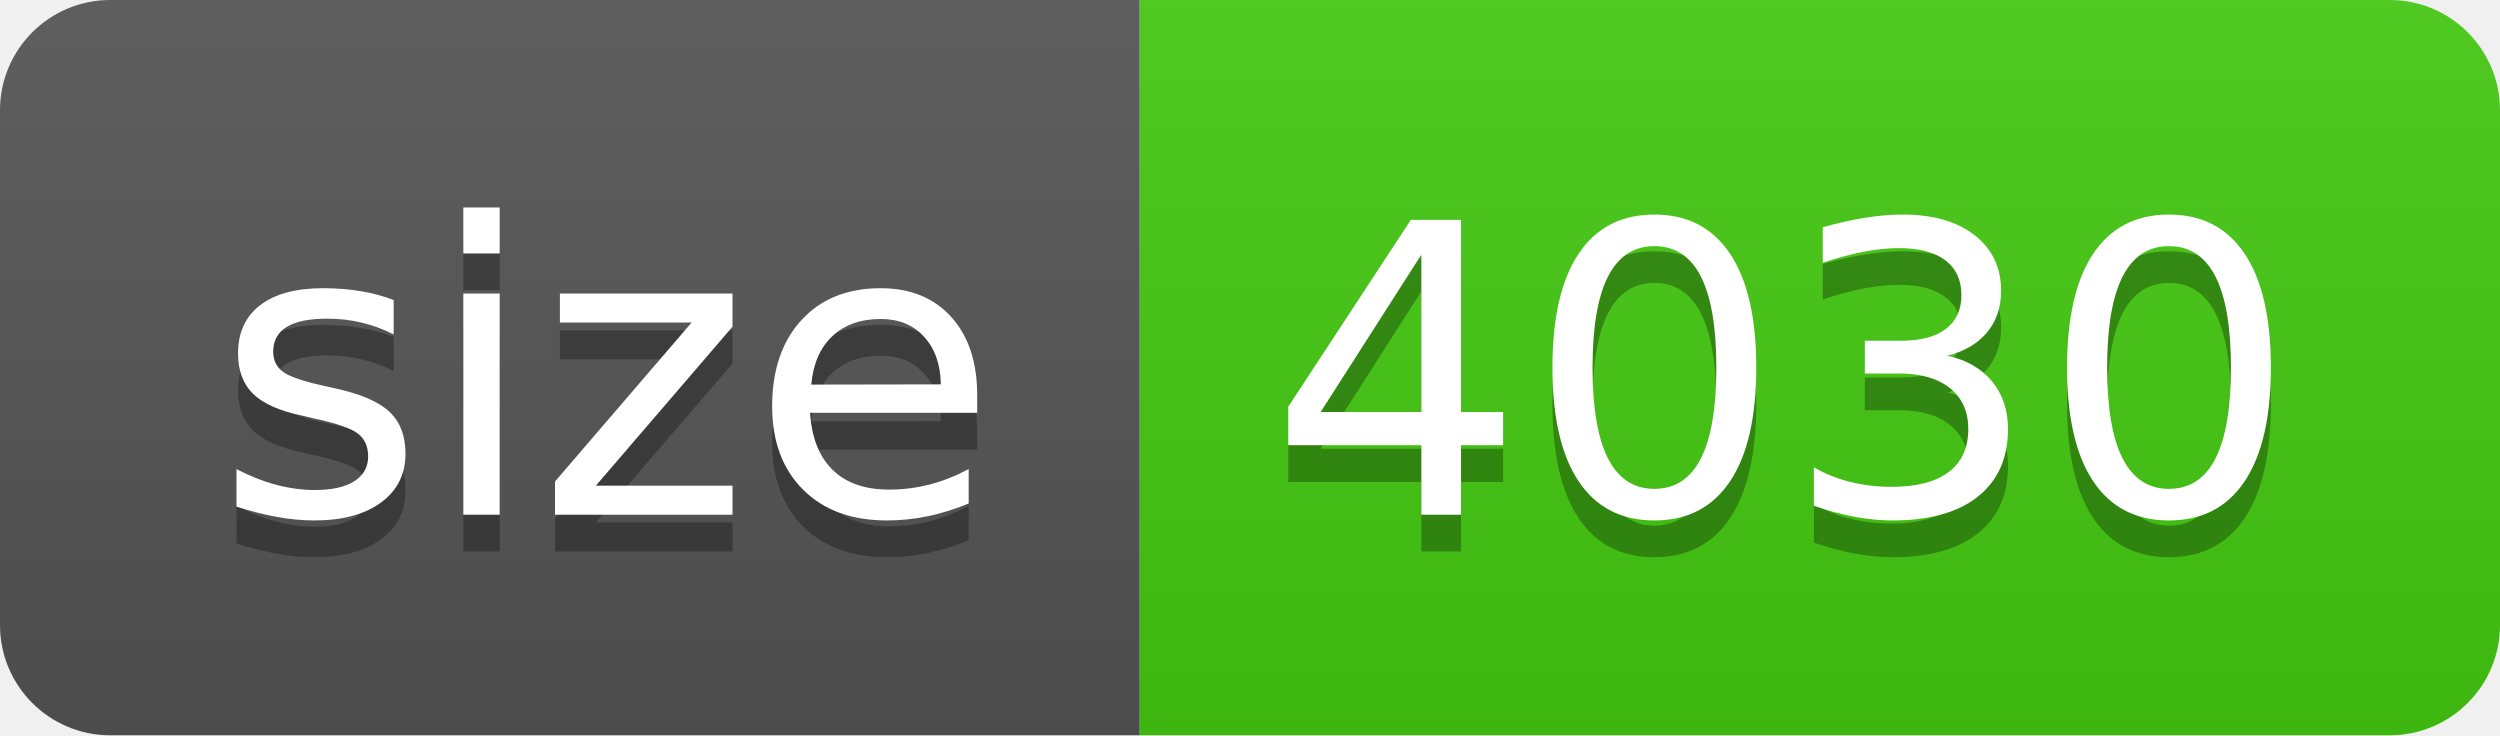
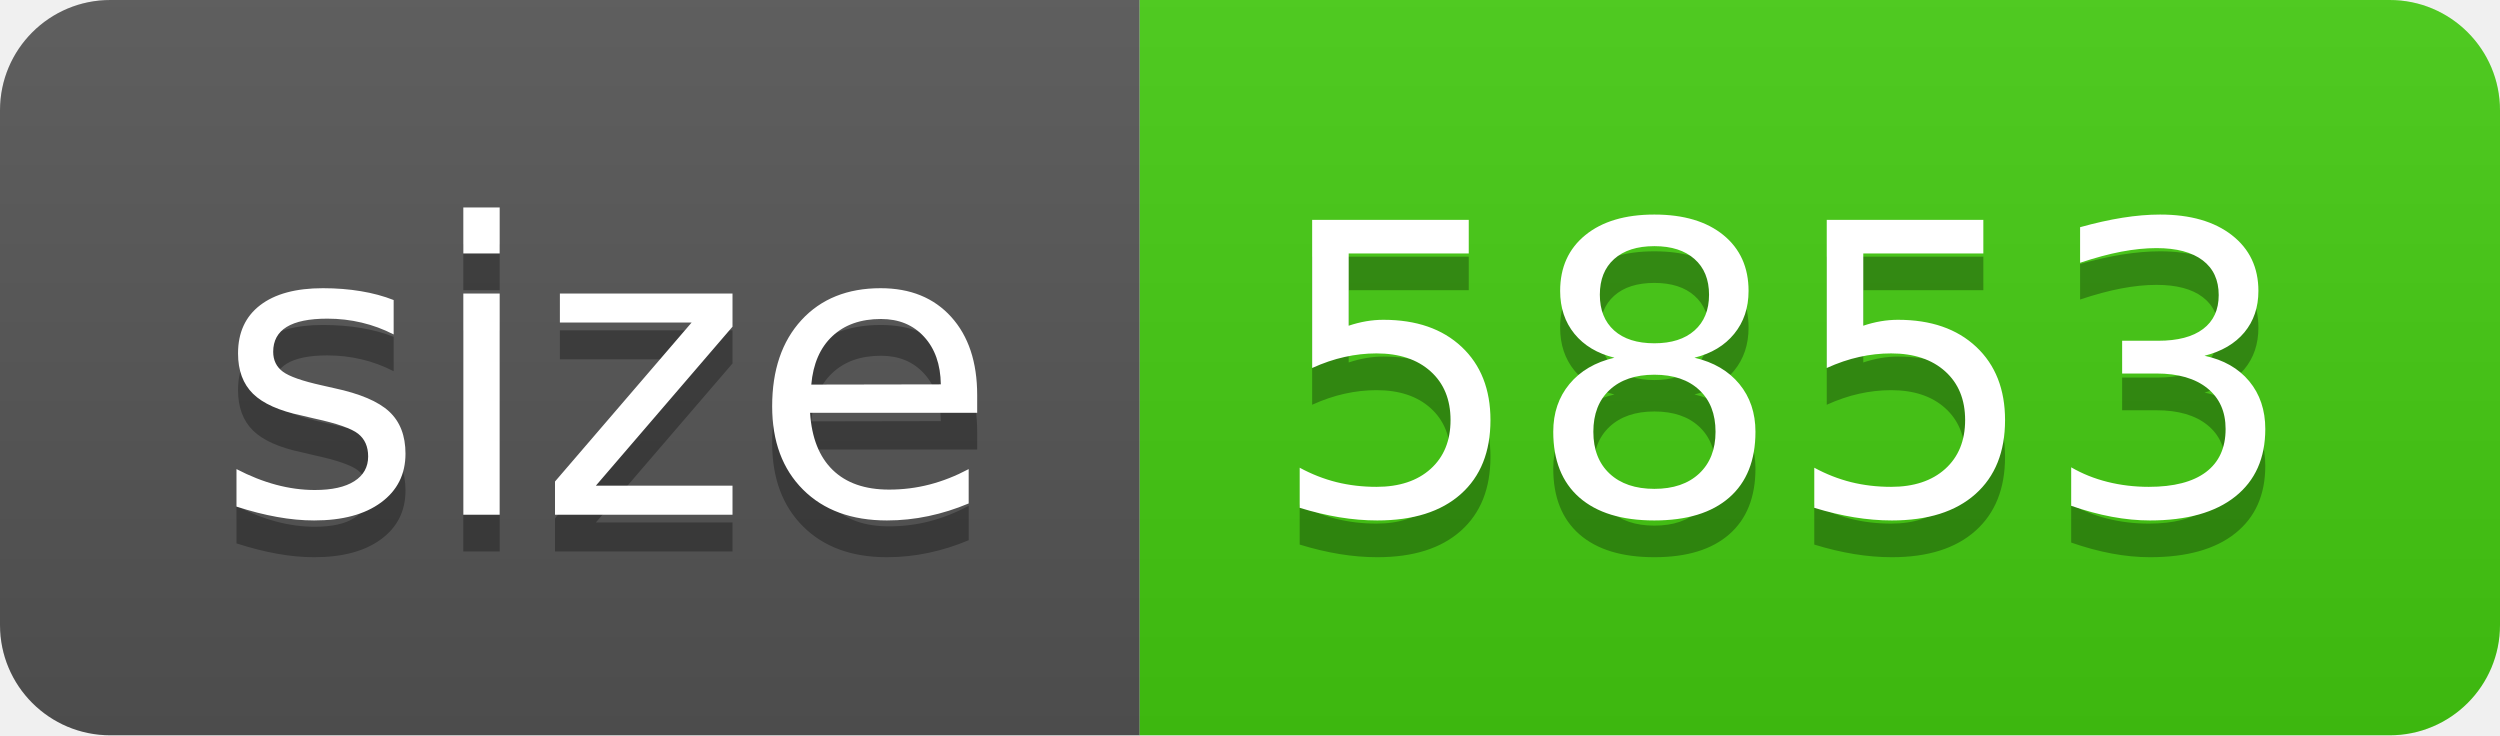
- <svg xmlns="http://www.w3.org/2000/svg" width="68" height="20" role="img" aria-label="size: 4030">
+ <svg xmlns="http://www.w3.org/2000/svg" width="68" height="20" role="img" aria-label="size: 5853">
  <linearGradient id="s" x2="0" y2="100%">
    <stop offset="0" stop-color="#bbb" stop-opacity=".1" />
    <stop offset="1" stop-opacity=".1" />
  </linearGradient>
  <clipPath id="r">
    <rect width="68" height="20" rx="3" fill="#fff" />
  </clipPath>
  <g clip-path="url(#r)">
    <rect width="31" height="20" fill="#555" />
    <rect x="31" width="37" height="20" fill="#4c1" />
    <rect width="68" height="20" fill="url(#s)" />
  </g>
  <g fill="#fff" text-anchor="middle" font-family="Verdana,Geneva,DejaVu Sans,sans-serif" text-rendering="geometricPrecision" font-size="110">
    <text aria-hidden="true" x="165" y="150" fill="#010101" fill-opacity=".3" transform="scale(.1)" textLength="210">size</text>
    <text x="165" y="140" transform="scale(.1)" fill="#fff" textLength="210">size</text>
-     <text aria-hidden="true" x="485" y="150" fill="#010101" fill-opacity=".3" transform="scale(.1)" textLength="270">4030</text>
-     <text x="485" y="140" transform="scale(.1)" fill="#fff" textLength="270">4030</text>
+     <text aria-hidden="true" x="485" y="150" fill="#010101" fill-opacity=".3" transform="scale(.1)" textLength="270">5853</text>
+     <text x="485" y="140" transform="scale(.1)" fill="#fff" textLength="270">5853</text>
  </g>
</svg>
